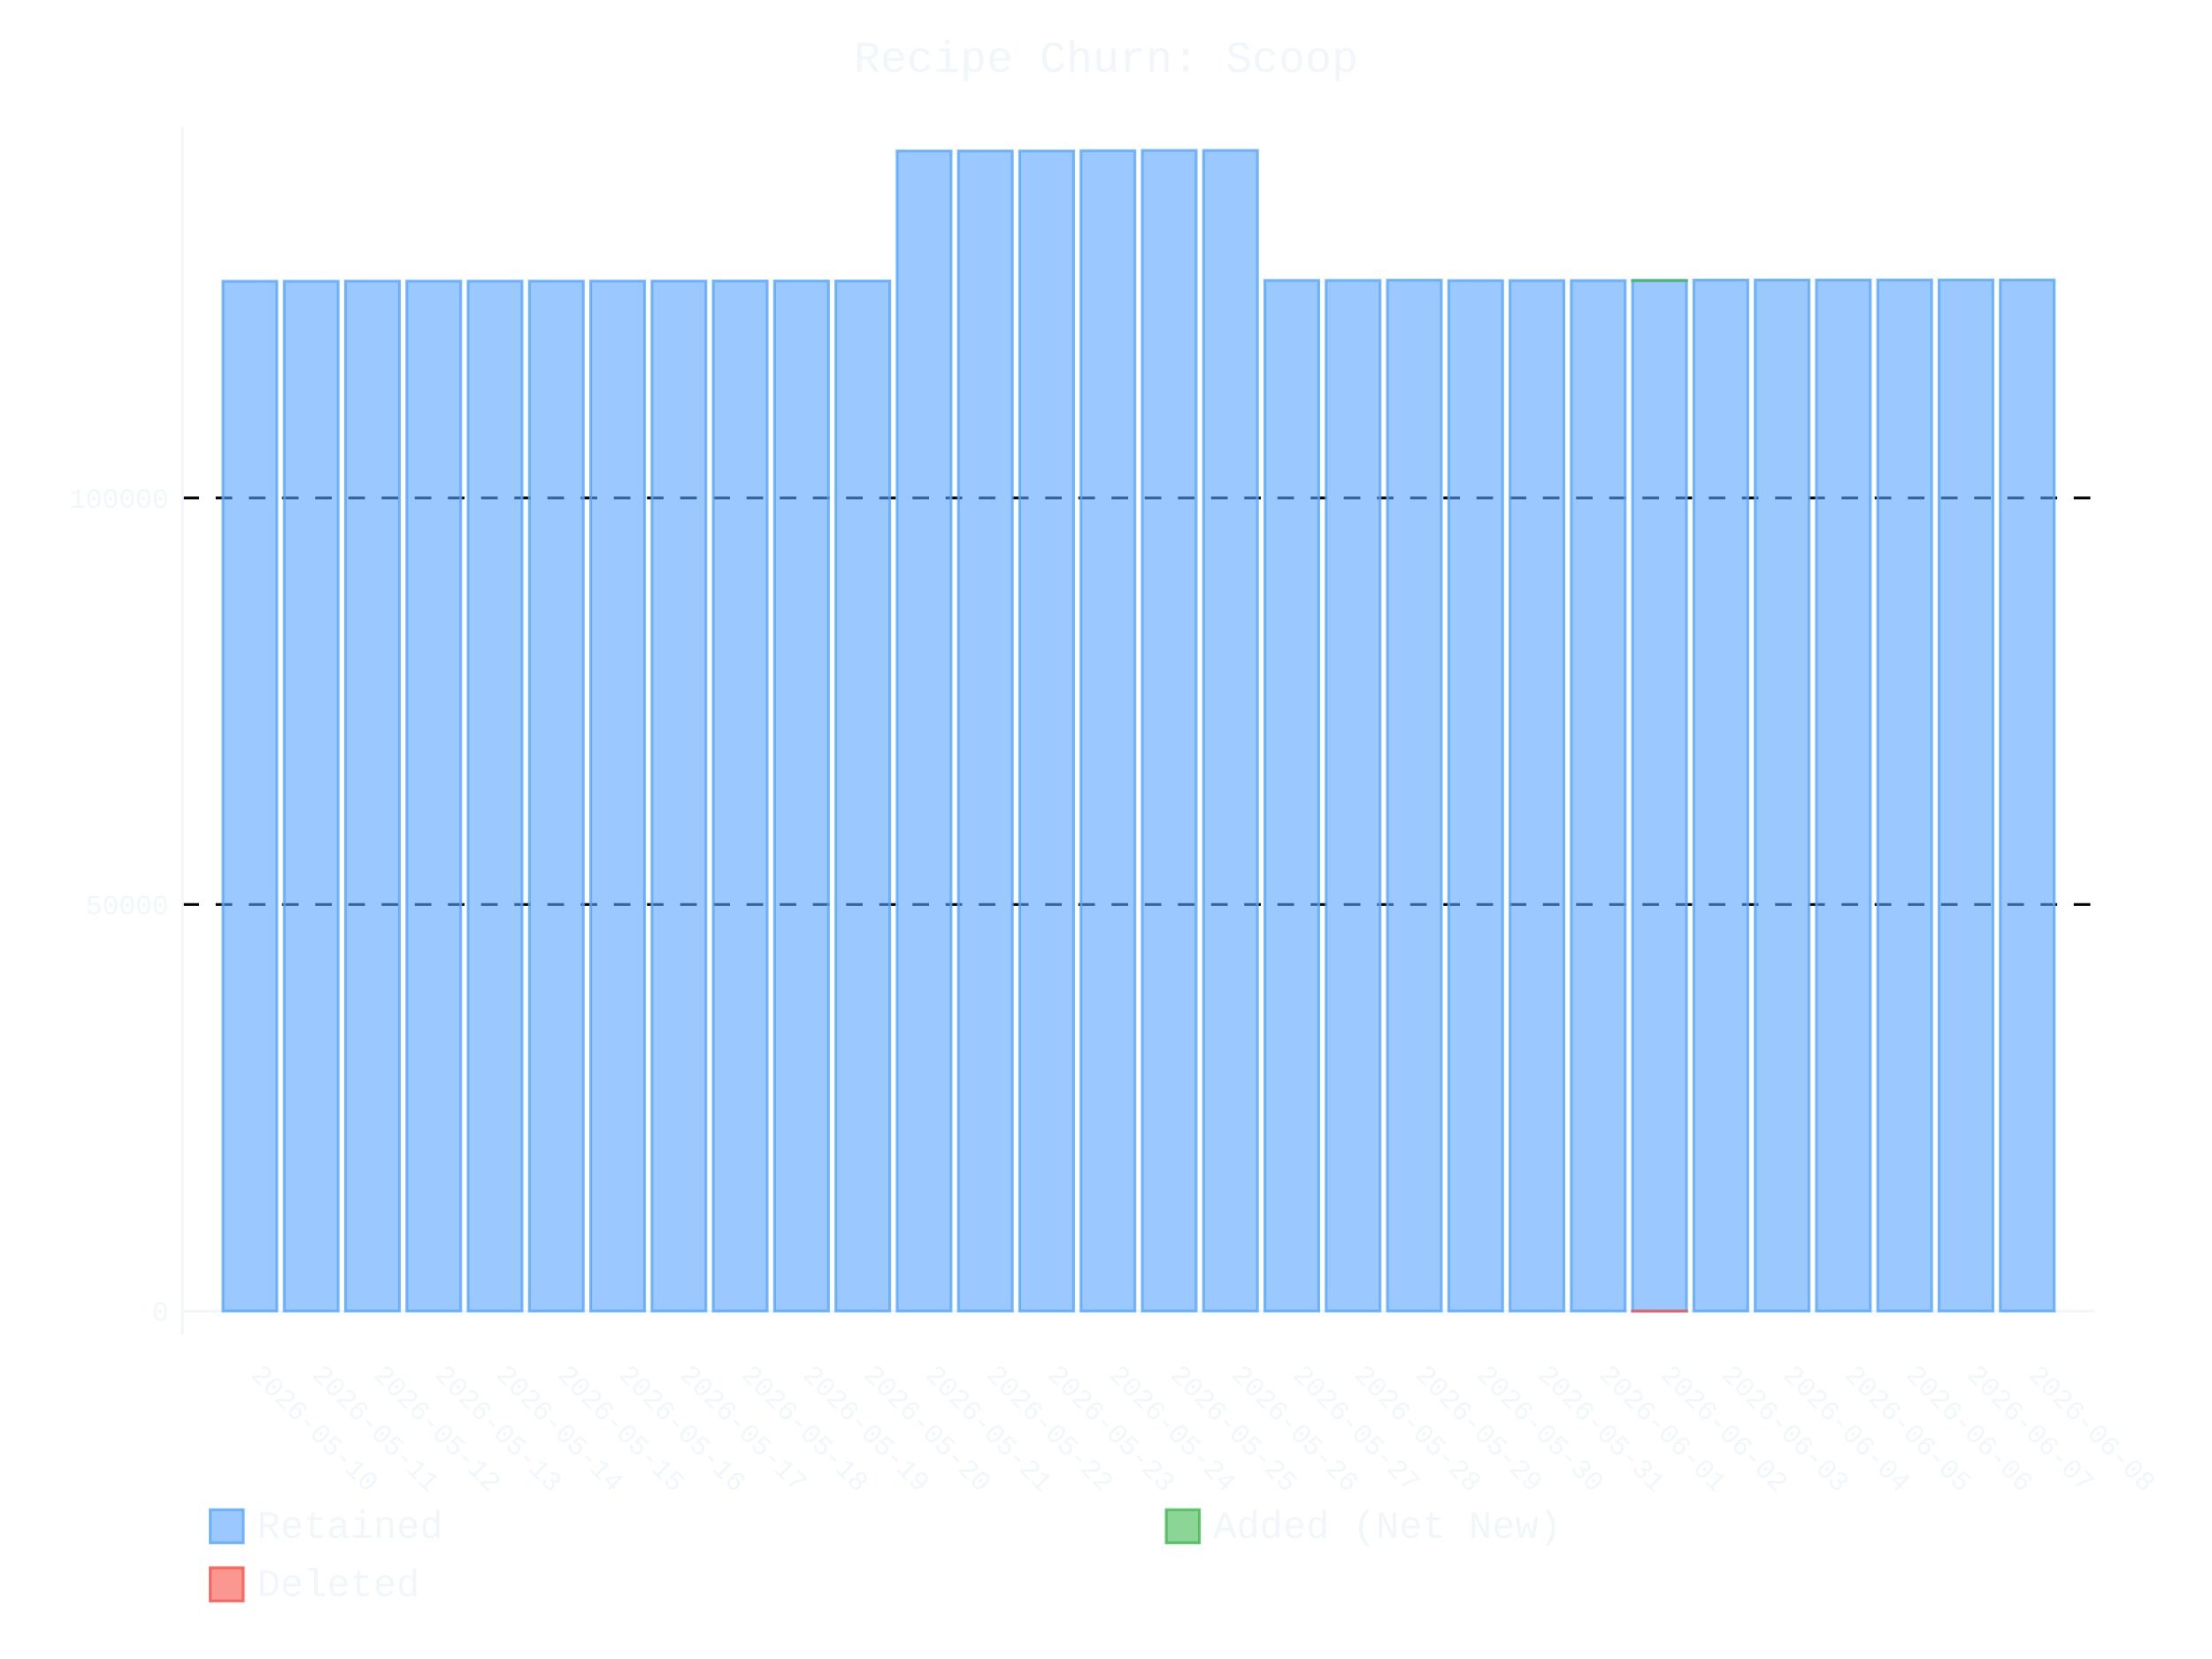
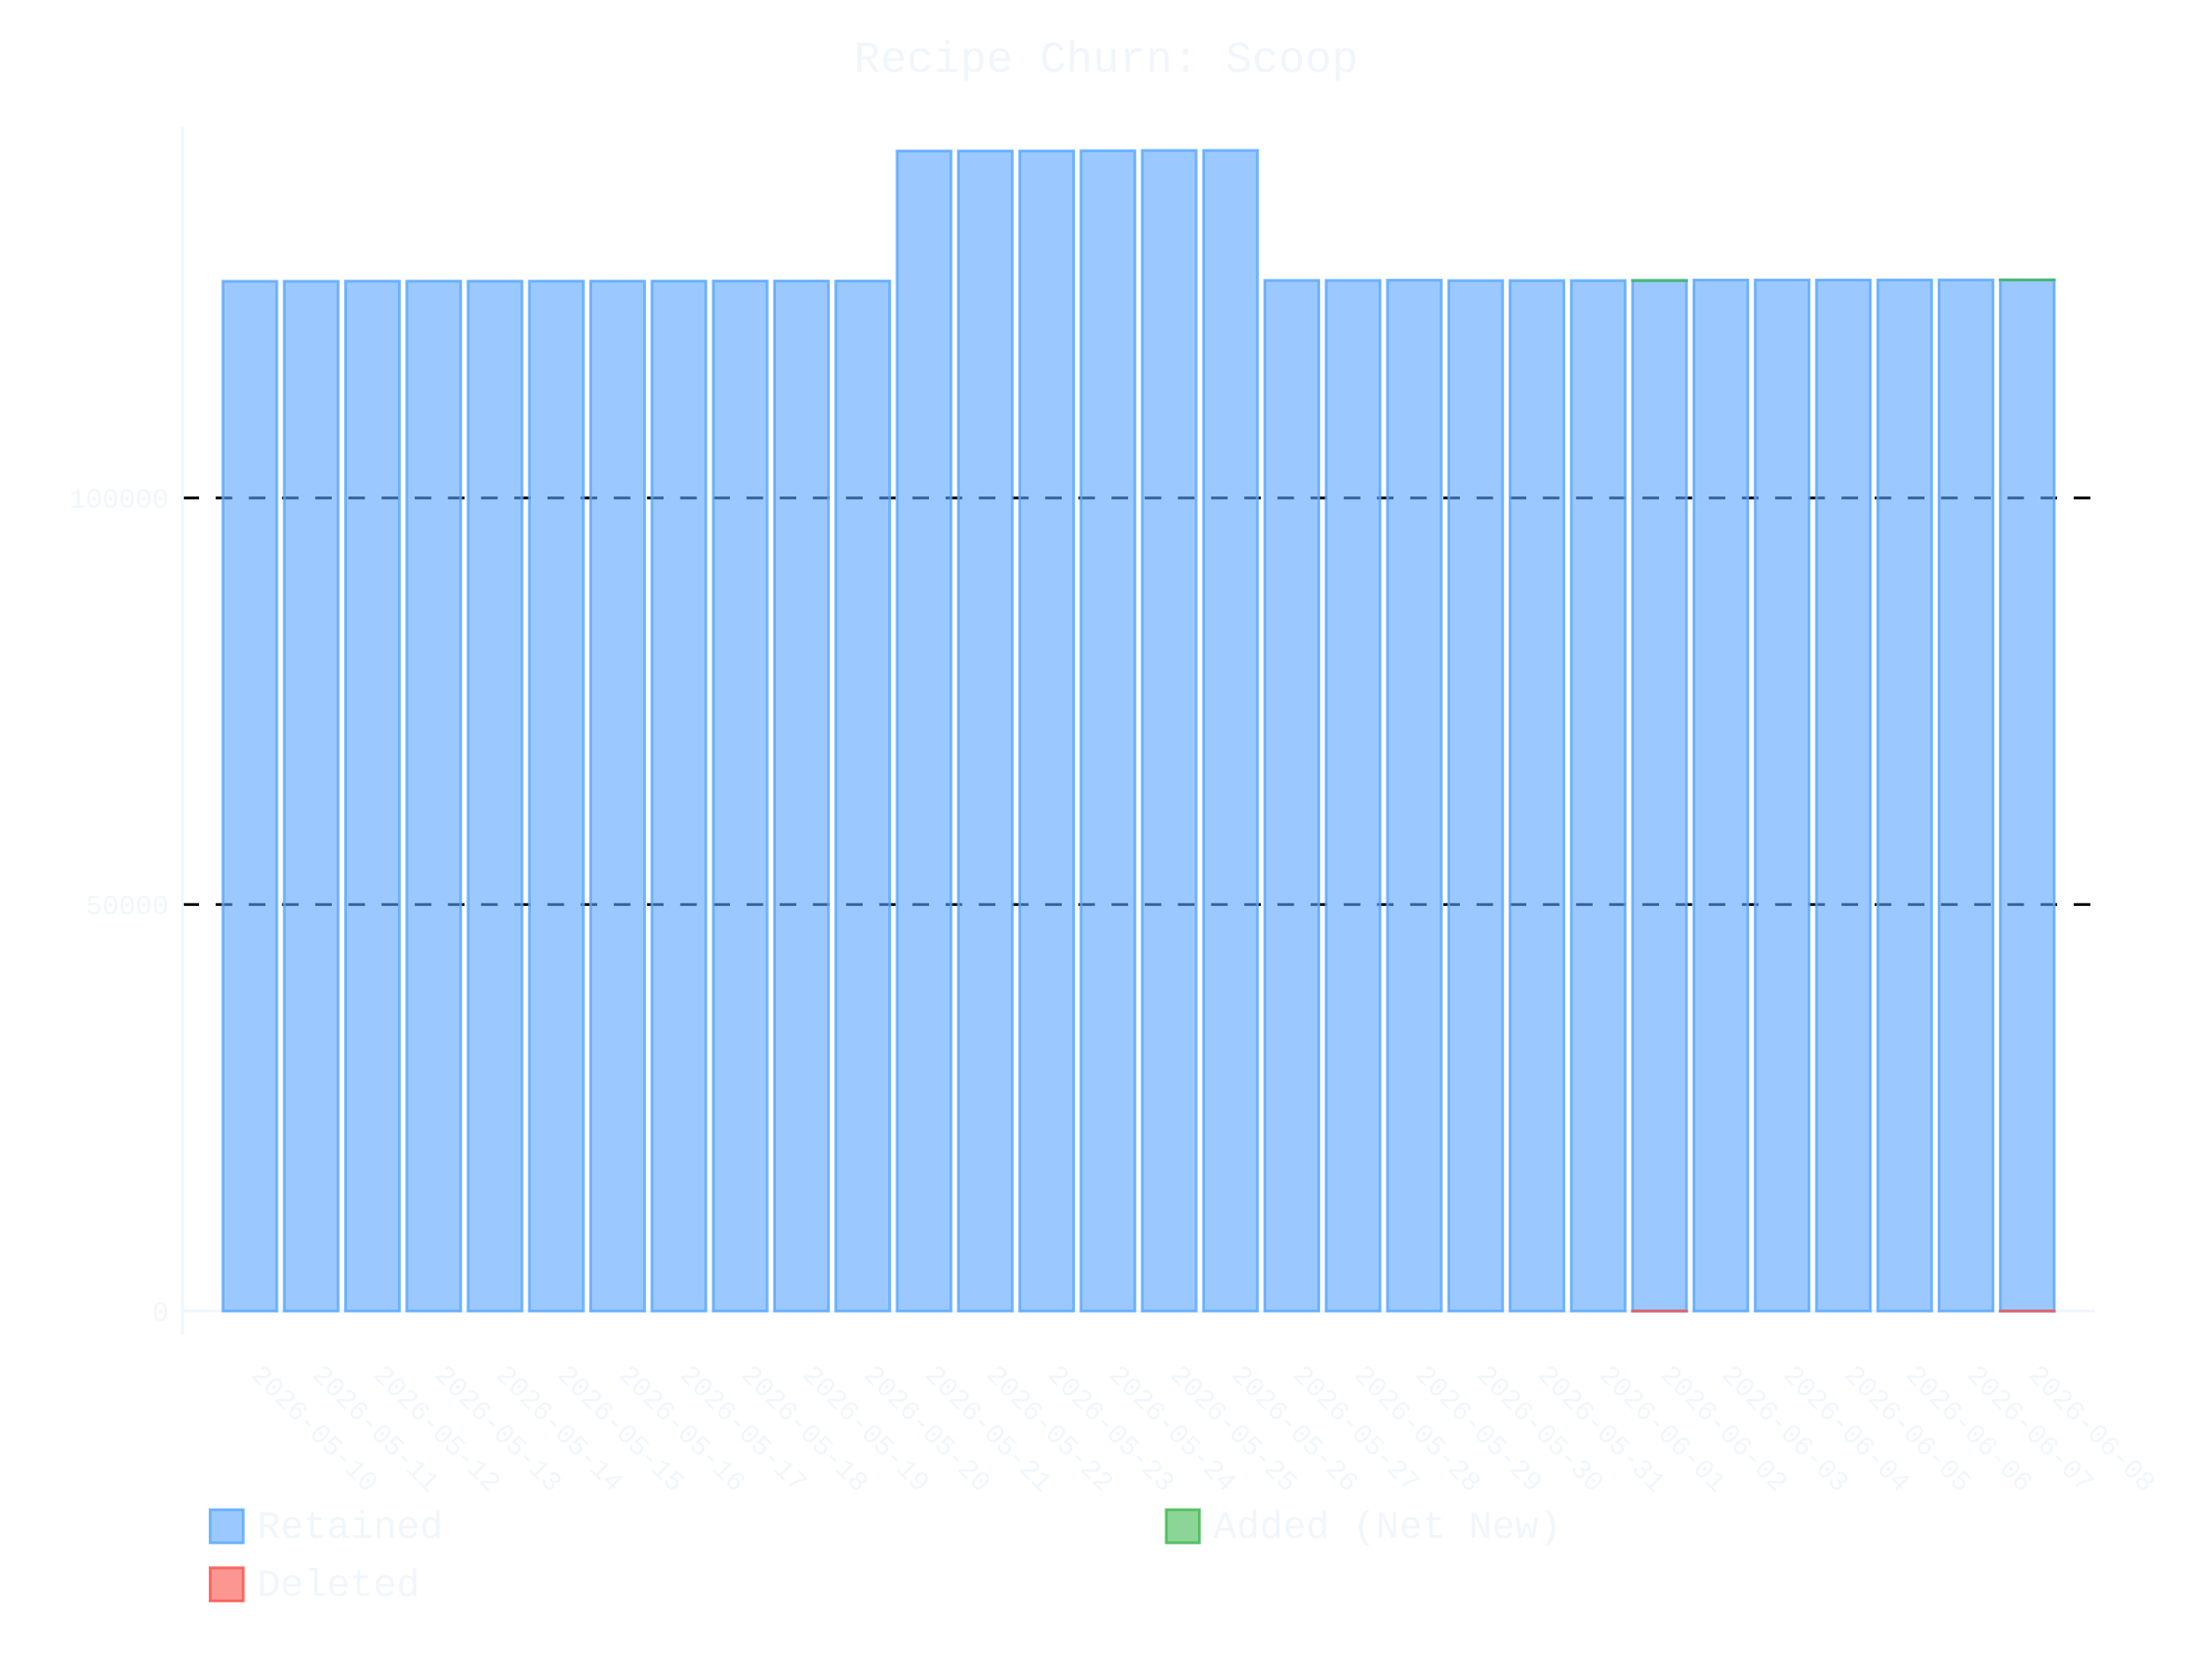
- <svg xmlns="http://www.w3.org/2000/svg" id="chart-add35eaa-5da1-403f-aef5-023e4db9d00d" class="pygal-chart" viewBox="0 0 800 600">
+ <svg xmlns="http://www.w3.org/2000/svg" id="chart-295528c1-0551-4b25-89c5-9097b40796e6" class="pygal-chart" viewBox="0 0 800 600">
  <defs>
-     <style type="text/css">#chart-add35eaa-5da1-403f-aef5-023e4db9d00d{-webkit-user-select:none;-webkit-font-smoothing:antialiased;font-family:Consolas,"Liberation Mono",Menlo,Courier,monospace}#chart-add35eaa-5da1-403f-aef5-023e4db9d00d .title{font-family:Consolas,"Liberation Mono",Menlo,Courier,monospace;font-size:16px}#chart-add35eaa-5da1-403f-aef5-023e4db9d00d .legends .legend text{font-family:Consolas,"Liberation Mono",Menlo,Courier,monospace;font-size:14px}#chart-add35eaa-5da1-403f-aef5-023e4db9d00d .axis text{font-family:Consolas,"Liberation Mono",Menlo,Courier,monospace;font-size:10px}#chart-add35eaa-5da1-403f-aef5-023e4db9d00d .axis text.major{font-family:Consolas,"Liberation Mono",Menlo,Courier,monospace;font-size:10px}#chart-add35eaa-5da1-403f-aef5-023e4db9d00d .text-overlay text.value{font-family:Consolas,"Liberation Mono",Menlo,Courier,monospace;font-size:16px}#chart-add35eaa-5da1-403f-aef5-023e4db9d00d .text-overlay text.label{font-family:Consolas,"Liberation Mono",Menlo,Courier,monospace;font-size:10px}#chart-add35eaa-5da1-403f-aef5-023e4db9d00d .tooltip{font-family:Consolas,"Liberation Mono",Menlo,Courier,monospace;font-size:14px}#chart-add35eaa-5da1-403f-aef5-023e4db9d00d text.no_data{font-family:Consolas,"Liberation Mono",Menlo,Courier,monospace;font-size:64px}
- #chart-add35eaa-5da1-403f-aef5-023e4db9d00d{background-color:transparent}#chart-add35eaa-5da1-403f-aef5-023e4db9d00d path,#chart-add35eaa-5da1-403f-aef5-023e4db9d00d line,#chart-add35eaa-5da1-403f-aef5-023e4db9d00d rect,#chart-add35eaa-5da1-403f-aef5-023e4db9d00d circle{-webkit-transition:400ms ease-in;-moz-transition:400ms ease-in;transition:400ms ease-in}#chart-add35eaa-5da1-403f-aef5-023e4db9d00d .graph &gt; .background{fill:transparent}#chart-add35eaa-5da1-403f-aef5-023e4db9d00d .plot &gt; .background{fill:transparent}#chart-add35eaa-5da1-403f-aef5-023e4db9d00d .graph{fill:#f0f6fc}#chart-add35eaa-5da1-403f-aef5-023e4db9d00d text.no_data{fill:#f0f6fc}#chart-add35eaa-5da1-403f-aef5-023e4db9d00d .title{fill:#f0f6fc}#chart-add35eaa-5da1-403f-aef5-023e4db9d00d .legends .legend text{fill:#f0f6fc}#chart-add35eaa-5da1-403f-aef5-023e4db9d00d .legends .legend:hover text{fill:#f0f6fc}#chart-add35eaa-5da1-403f-aef5-023e4db9d00d .axis .line{stroke:#f0f6fc}#chart-add35eaa-5da1-403f-aef5-023e4db9d00d .axis .guide.line{stroke:#9198a1}#chart-add35eaa-5da1-403f-aef5-023e4db9d00d .axis .major.line{stroke:#f0f6fc}#chart-add35eaa-5da1-403f-aef5-023e4db9d00d .axis text.major{fill:#f0f6fc}#chart-add35eaa-5da1-403f-aef5-023e4db9d00d .axis.y .guides:hover .guide.line,#chart-add35eaa-5da1-403f-aef5-023e4db9d00d .line-graph .axis.x .guides:hover .guide.line,#chart-add35eaa-5da1-403f-aef5-023e4db9d00d .stackedline-graph .axis.x .guides:hover .guide.line,#chart-add35eaa-5da1-403f-aef5-023e4db9d00d .xy-graph .axis.x .guides:hover .guide.line{stroke:#f0f6fc}#chart-add35eaa-5da1-403f-aef5-023e4db9d00d .axis .guides:hover text{fill:#f0f6fc}#chart-add35eaa-5da1-403f-aef5-023e4db9d00d .reactive{fill-opacity:.6;stroke-opacity:.8;stroke-width:1}#chart-add35eaa-5da1-403f-aef5-023e4db9d00d .ci{stroke:#f0f6fc}#chart-add35eaa-5da1-403f-aef5-023e4db9d00d .reactive.active,#chart-add35eaa-5da1-403f-aef5-023e4db9d00d .active .reactive{fill-opacity:.9;stroke-opacity:.9;stroke-width:4}#chart-add35eaa-5da1-403f-aef5-023e4db9d00d .ci .reactive.active{stroke-width:1.5}#chart-add35eaa-5da1-403f-aef5-023e4db9d00d .series text{fill:#f0f6fc}#chart-add35eaa-5da1-403f-aef5-023e4db9d00d .tooltip rect{fill:transparent;stroke:#f0f6fc;-webkit-transition:opacity 400ms ease-in;-moz-transition:opacity 400ms ease-in;transition:opacity 400ms ease-in}#chart-add35eaa-5da1-403f-aef5-023e4db9d00d .tooltip .label{fill:#f0f6fc}#chart-add35eaa-5da1-403f-aef5-023e4db9d00d .tooltip .label{fill:#f0f6fc}#chart-add35eaa-5da1-403f-aef5-023e4db9d00d .tooltip .legend{font-size:.8em;fill:#9198a1}#chart-add35eaa-5da1-403f-aef5-023e4db9d00d .tooltip .x_label{font-size:.6em;fill:#f0f6fc}#chart-add35eaa-5da1-403f-aef5-023e4db9d00d .tooltip .xlink{font-size:.5em;text-decoration:underline}#chart-add35eaa-5da1-403f-aef5-023e4db9d00d .tooltip .value{font-size:1.5em}#chart-add35eaa-5da1-403f-aef5-023e4db9d00d .bound{font-size:.5em}#chart-add35eaa-5da1-403f-aef5-023e4db9d00d .max-value{font-size:.75em;fill:#9198a1}#chart-add35eaa-5da1-403f-aef5-023e4db9d00d .map-element{fill:transparent;stroke:#9198a1 !important}#chart-add35eaa-5da1-403f-aef5-023e4db9d00d .map-element .reactive{fill-opacity:inherit;stroke-opacity:inherit}#chart-add35eaa-5da1-403f-aef5-023e4db9d00d .color-0,#chart-add35eaa-5da1-403f-aef5-023e4db9d00d .color-0 a:visited{stroke:#58a6ff;fill:#58a6ff}#chart-add35eaa-5da1-403f-aef5-023e4db9d00d .color-1,#chart-add35eaa-5da1-403f-aef5-023e4db9d00d .color-1 a:visited{stroke:#3fb950;fill:#3fb950}#chart-add35eaa-5da1-403f-aef5-023e4db9d00d .color-2,#chart-add35eaa-5da1-403f-aef5-023e4db9d00d .color-2 a:visited{stroke:#f85149;fill:#f85149}#chart-add35eaa-5da1-403f-aef5-023e4db9d00d .text-overlay .color-0 text{fill:black}#chart-add35eaa-5da1-403f-aef5-023e4db9d00d .text-overlay .color-1 text{fill:black}#chart-add35eaa-5da1-403f-aef5-023e4db9d00d .text-overlay .color-2 text{fill:black}
- #chart-add35eaa-5da1-403f-aef5-023e4db9d00d text.no_data{text-anchor:middle}#chart-add35eaa-5da1-403f-aef5-023e4db9d00d .guide.line{fill:none}#chart-add35eaa-5da1-403f-aef5-023e4db9d00d .centered{text-anchor:middle}#chart-add35eaa-5da1-403f-aef5-023e4db9d00d .title{text-anchor:middle}#chart-add35eaa-5da1-403f-aef5-023e4db9d00d .legends .legend text{fill-opacity:1}#chart-add35eaa-5da1-403f-aef5-023e4db9d00d .axis.x text{text-anchor:middle}#chart-add35eaa-5da1-403f-aef5-023e4db9d00d .axis.x:not(.web) text[transform]{text-anchor:start}#chart-add35eaa-5da1-403f-aef5-023e4db9d00d .axis.x:not(.web) text[transform].backwards{text-anchor:end}#chart-add35eaa-5da1-403f-aef5-023e4db9d00d .axis.y text{text-anchor:end}#chart-add35eaa-5da1-403f-aef5-023e4db9d00d .axis.y text[transform].backwards{text-anchor:start}#chart-add35eaa-5da1-403f-aef5-023e4db9d00d .axis.y2 text{text-anchor:start}#chart-add35eaa-5da1-403f-aef5-023e4db9d00d .axis.y2 text[transform].backwards{text-anchor:end}#chart-add35eaa-5da1-403f-aef5-023e4db9d00d .axis .guide.line{stroke-dasharray:4,4;stroke:black}#chart-add35eaa-5da1-403f-aef5-023e4db9d00d .axis .major.guide.line{stroke-dasharray:6,6;stroke:black}#chart-add35eaa-5da1-403f-aef5-023e4db9d00d .horizontal .axis.y .guide.line,#chart-add35eaa-5da1-403f-aef5-023e4db9d00d .horizontal .axis.y2 .guide.line,#chart-add35eaa-5da1-403f-aef5-023e4db9d00d .vertical .axis.x .guide.line{opacity:0}#chart-add35eaa-5da1-403f-aef5-023e4db9d00d .horizontal .axis.always_show .guide.line,#chart-add35eaa-5da1-403f-aef5-023e4db9d00d .vertical .axis.always_show .guide.line{opacity:1 !important}#chart-add35eaa-5da1-403f-aef5-023e4db9d00d .axis.y .guides:hover .guide.line,#chart-add35eaa-5da1-403f-aef5-023e4db9d00d .axis.y2 .guides:hover .guide.line,#chart-add35eaa-5da1-403f-aef5-023e4db9d00d .axis.x .guides:hover .guide.line{opacity:1}#chart-add35eaa-5da1-403f-aef5-023e4db9d00d .axis .guides:hover text{opacity:1}#chart-add35eaa-5da1-403f-aef5-023e4db9d00d .nofill{fill:none}#chart-add35eaa-5da1-403f-aef5-023e4db9d00d .subtle-fill{fill-opacity:.2}#chart-add35eaa-5da1-403f-aef5-023e4db9d00d .dot{stroke-width:1px;fill-opacity:1;stroke-opacity:1}#chart-add35eaa-5da1-403f-aef5-023e4db9d00d .dot.active{stroke-width:5px}#chart-add35eaa-5da1-403f-aef5-023e4db9d00d .dot.negative{fill:transparent}#chart-add35eaa-5da1-403f-aef5-023e4db9d00d text,#chart-add35eaa-5da1-403f-aef5-023e4db9d00d tspan{stroke:none !important}#chart-add35eaa-5da1-403f-aef5-023e4db9d00d .series text.active{opacity:1}#chart-add35eaa-5da1-403f-aef5-023e4db9d00d .tooltip rect{fill-opacity:.95;stroke-width:.5}#chart-add35eaa-5da1-403f-aef5-023e4db9d00d .tooltip text{fill-opacity:1}#chart-add35eaa-5da1-403f-aef5-023e4db9d00d .showable{visibility:hidden}#chart-add35eaa-5da1-403f-aef5-023e4db9d00d .showable.shown{visibility:visible}#chart-add35eaa-5da1-403f-aef5-023e4db9d00d .gauge-background{fill:rgba(229,229,229,1);stroke:none}#chart-add35eaa-5da1-403f-aef5-023e4db9d00d .bg-lines{stroke:transparent;stroke-width:2px}</style>
+     <style type="text/css">#chart-295528c1-0551-4b25-89c5-9097b40796e6{-webkit-user-select:none;-webkit-font-smoothing:antialiased;font-family:Consolas,"Liberation Mono",Menlo,Courier,monospace}#chart-295528c1-0551-4b25-89c5-9097b40796e6 .title{font-family:Consolas,"Liberation Mono",Menlo,Courier,monospace;font-size:16px}#chart-295528c1-0551-4b25-89c5-9097b40796e6 .legends .legend text{font-family:Consolas,"Liberation Mono",Menlo,Courier,monospace;font-size:14px}#chart-295528c1-0551-4b25-89c5-9097b40796e6 .axis text{font-family:Consolas,"Liberation Mono",Menlo,Courier,monospace;font-size:10px}#chart-295528c1-0551-4b25-89c5-9097b40796e6 .axis text.major{font-family:Consolas,"Liberation Mono",Menlo,Courier,monospace;font-size:10px}#chart-295528c1-0551-4b25-89c5-9097b40796e6 .text-overlay text.value{font-family:Consolas,"Liberation Mono",Menlo,Courier,monospace;font-size:16px}#chart-295528c1-0551-4b25-89c5-9097b40796e6 .text-overlay text.label{font-family:Consolas,"Liberation Mono",Menlo,Courier,monospace;font-size:10px}#chart-295528c1-0551-4b25-89c5-9097b40796e6 .tooltip{font-family:Consolas,"Liberation Mono",Menlo,Courier,monospace;font-size:14px}#chart-295528c1-0551-4b25-89c5-9097b40796e6 text.no_data{font-family:Consolas,"Liberation Mono",Menlo,Courier,monospace;font-size:64px}
+ #chart-295528c1-0551-4b25-89c5-9097b40796e6{background-color:transparent}#chart-295528c1-0551-4b25-89c5-9097b40796e6 path,#chart-295528c1-0551-4b25-89c5-9097b40796e6 line,#chart-295528c1-0551-4b25-89c5-9097b40796e6 rect,#chart-295528c1-0551-4b25-89c5-9097b40796e6 circle{-webkit-transition:400ms ease-in;-moz-transition:400ms ease-in;transition:400ms ease-in}#chart-295528c1-0551-4b25-89c5-9097b40796e6 .graph &gt; .background{fill:transparent}#chart-295528c1-0551-4b25-89c5-9097b40796e6 .plot &gt; .background{fill:transparent}#chart-295528c1-0551-4b25-89c5-9097b40796e6 .graph{fill:#f0f6fc}#chart-295528c1-0551-4b25-89c5-9097b40796e6 text.no_data{fill:#f0f6fc}#chart-295528c1-0551-4b25-89c5-9097b40796e6 .title{fill:#f0f6fc}#chart-295528c1-0551-4b25-89c5-9097b40796e6 .legends .legend text{fill:#f0f6fc}#chart-295528c1-0551-4b25-89c5-9097b40796e6 .legends .legend:hover text{fill:#f0f6fc}#chart-295528c1-0551-4b25-89c5-9097b40796e6 .axis .line{stroke:#f0f6fc}#chart-295528c1-0551-4b25-89c5-9097b40796e6 .axis .guide.line{stroke:#9198a1}#chart-295528c1-0551-4b25-89c5-9097b40796e6 .axis .major.line{stroke:#f0f6fc}#chart-295528c1-0551-4b25-89c5-9097b40796e6 .axis text.major{fill:#f0f6fc}#chart-295528c1-0551-4b25-89c5-9097b40796e6 .axis.y .guides:hover .guide.line,#chart-295528c1-0551-4b25-89c5-9097b40796e6 .line-graph .axis.x .guides:hover .guide.line,#chart-295528c1-0551-4b25-89c5-9097b40796e6 .stackedline-graph .axis.x .guides:hover .guide.line,#chart-295528c1-0551-4b25-89c5-9097b40796e6 .xy-graph .axis.x .guides:hover .guide.line{stroke:#f0f6fc}#chart-295528c1-0551-4b25-89c5-9097b40796e6 .axis .guides:hover text{fill:#f0f6fc}#chart-295528c1-0551-4b25-89c5-9097b40796e6 .reactive{fill-opacity:.6;stroke-opacity:.8;stroke-width:1}#chart-295528c1-0551-4b25-89c5-9097b40796e6 .ci{stroke:#f0f6fc}#chart-295528c1-0551-4b25-89c5-9097b40796e6 .reactive.active,#chart-295528c1-0551-4b25-89c5-9097b40796e6 .active .reactive{fill-opacity:.9;stroke-opacity:.9;stroke-width:4}#chart-295528c1-0551-4b25-89c5-9097b40796e6 .ci .reactive.active{stroke-width:1.5}#chart-295528c1-0551-4b25-89c5-9097b40796e6 .series text{fill:#f0f6fc}#chart-295528c1-0551-4b25-89c5-9097b40796e6 .tooltip rect{fill:transparent;stroke:#f0f6fc;-webkit-transition:opacity 400ms ease-in;-moz-transition:opacity 400ms ease-in;transition:opacity 400ms ease-in}#chart-295528c1-0551-4b25-89c5-9097b40796e6 .tooltip .label{fill:#f0f6fc}#chart-295528c1-0551-4b25-89c5-9097b40796e6 .tooltip .label{fill:#f0f6fc}#chart-295528c1-0551-4b25-89c5-9097b40796e6 .tooltip .legend{font-size:.8em;fill:#9198a1}#chart-295528c1-0551-4b25-89c5-9097b40796e6 .tooltip .x_label{font-size:.6em;fill:#f0f6fc}#chart-295528c1-0551-4b25-89c5-9097b40796e6 .tooltip .xlink{font-size:.5em;text-decoration:underline}#chart-295528c1-0551-4b25-89c5-9097b40796e6 .tooltip .value{font-size:1.5em}#chart-295528c1-0551-4b25-89c5-9097b40796e6 .bound{font-size:.5em}#chart-295528c1-0551-4b25-89c5-9097b40796e6 .max-value{font-size:.75em;fill:#9198a1}#chart-295528c1-0551-4b25-89c5-9097b40796e6 .map-element{fill:transparent;stroke:#9198a1 !important}#chart-295528c1-0551-4b25-89c5-9097b40796e6 .map-element .reactive{fill-opacity:inherit;stroke-opacity:inherit}#chart-295528c1-0551-4b25-89c5-9097b40796e6 .color-0,#chart-295528c1-0551-4b25-89c5-9097b40796e6 .color-0 a:visited{stroke:#58a6ff;fill:#58a6ff}#chart-295528c1-0551-4b25-89c5-9097b40796e6 .color-1,#chart-295528c1-0551-4b25-89c5-9097b40796e6 .color-1 a:visited{stroke:#3fb950;fill:#3fb950}#chart-295528c1-0551-4b25-89c5-9097b40796e6 .color-2,#chart-295528c1-0551-4b25-89c5-9097b40796e6 .color-2 a:visited{stroke:#f85149;fill:#f85149}#chart-295528c1-0551-4b25-89c5-9097b40796e6 .text-overlay .color-0 text{fill:black}#chart-295528c1-0551-4b25-89c5-9097b40796e6 .text-overlay .color-1 text{fill:black}#chart-295528c1-0551-4b25-89c5-9097b40796e6 .text-overlay .color-2 text{fill:black}
+ #chart-295528c1-0551-4b25-89c5-9097b40796e6 text.no_data{text-anchor:middle}#chart-295528c1-0551-4b25-89c5-9097b40796e6 .guide.line{fill:none}#chart-295528c1-0551-4b25-89c5-9097b40796e6 .centered{text-anchor:middle}#chart-295528c1-0551-4b25-89c5-9097b40796e6 .title{text-anchor:middle}#chart-295528c1-0551-4b25-89c5-9097b40796e6 .legends .legend text{fill-opacity:1}#chart-295528c1-0551-4b25-89c5-9097b40796e6 .axis.x text{text-anchor:middle}#chart-295528c1-0551-4b25-89c5-9097b40796e6 .axis.x:not(.web) text[transform]{text-anchor:start}#chart-295528c1-0551-4b25-89c5-9097b40796e6 .axis.x:not(.web) text[transform].backwards{text-anchor:end}#chart-295528c1-0551-4b25-89c5-9097b40796e6 .axis.y text{text-anchor:end}#chart-295528c1-0551-4b25-89c5-9097b40796e6 .axis.y text[transform].backwards{text-anchor:start}#chart-295528c1-0551-4b25-89c5-9097b40796e6 .axis.y2 text{text-anchor:start}#chart-295528c1-0551-4b25-89c5-9097b40796e6 .axis.y2 text[transform].backwards{text-anchor:end}#chart-295528c1-0551-4b25-89c5-9097b40796e6 .axis .guide.line{stroke-dasharray:4,4;stroke:black}#chart-295528c1-0551-4b25-89c5-9097b40796e6 .axis .major.guide.line{stroke-dasharray:6,6;stroke:black}#chart-295528c1-0551-4b25-89c5-9097b40796e6 .horizontal .axis.y .guide.line,#chart-295528c1-0551-4b25-89c5-9097b40796e6 .horizontal .axis.y2 .guide.line,#chart-295528c1-0551-4b25-89c5-9097b40796e6 .vertical .axis.x .guide.line{opacity:0}#chart-295528c1-0551-4b25-89c5-9097b40796e6 .horizontal .axis.always_show .guide.line,#chart-295528c1-0551-4b25-89c5-9097b40796e6 .vertical .axis.always_show .guide.line{opacity:1 !important}#chart-295528c1-0551-4b25-89c5-9097b40796e6 .axis.y .guides:hover .guide.line,#chart-295528c1-0551-4b25-89c5-9097b40796e6 .axis.y2 .guides:hover .guide.line,#chart-295528c1-0551-4b25-89c5-9097b40796e6 .axis.x .guides:hover .guide.line{opacity:1}#chart-295528c1-0551-4b25-89c5-9097b40796e6 .axis .guides:hover text{opacity:1}#chart-295528c1-0551-4b25-89c5-9097b40796e6 .nofill{fill:none}#chart-295528c1-0551-4b25-89c5-9097b40796e6 .subtle-fill{fill-opacity:.2}#chart-295528c1-0551-4b25-89c5-9097b40796e6 .dot{stroke-width:1px;fill-opacity:1;stroke-opacity:1}#chart-295528c1-0551-4b25-89c5-9097b40796e6 .dot.active{stroke-width:5px}#chart-295528c1-0551-4b25-89c5-9097b40796e6 .dot.negative{fill:transparent}#chart-295528c1-0551-4b25-89c5-9097b40796e6 text,#chart-295528c1-0551-4b25-89c5-9097b40796e6 tspan{stroke:none !important}#chart-295528c1-0551-4b25-89c5-9097b40796e6 .series text.active{opacity:1}#chart-295528c1-0551-4b25-89c5-9097b40796e6 .tooltip rect{fill-opacity:.95;stroke-width:.5}#chart-295528c1-0551-4b25-89c5-9097b40796e6 .tooltip text{fill-opacity:1}#chart-295528c1-0551-4b25-89c5-9097b40796e6 .showable{visibility:hidden}#chart-295528c1-0551-4b25-89c5-9097b40796e6 .showable.shown{visibility:visible}#chart-295528c1-0551-4b25-89c5-9097b40796e6 .gauge-background{fill:rgba(229,229,229,1);stroke:none}#chart-295528c1-0551-4b25-89c5-9097b40796e6 .bg-lines{stroke:transparent;stroke-width:2px}</style>
  </defs>
  <g class="graph stackedbar-graph vertical">
    <rect x="0" y="0" width="800" height="600" class="background" />
    <g transform="translate(66, 46)" class="plot">
      <rect x="0" y="0" width="691.574" height="436.574" class="background" />
      <g class="axis y always_show">
        <g class="guides">
          <path d="M0 428.172 h691.574" class="axis major line" />
          <text x="-5" y="431.672" class="major">0</text>
        </g>
        <g class="guides">
          <path d="M0 281.133 h691.574" class="major guide line" />
          <text x="-5" y="284.633" class="major">50000</text>
        </g>
        <g class="guides">
          <path d="M0 134.094 h691.574" class="major guide line" />
          <text x="-5" y="137.594" class="major">100000</text>
        </g>
      </g>
      <g class="axis x">
        <path d="M0 0 v436.574" class="line" />
        <g class="guides">
          <path d="M24.382 0 v436.574" class="guide line" />
          <text x="24.382" y="451.574" class="" transform="rotate(45 24.3824 451.5736)">2026-05-10</text>
        </g>
        <g class="guides">
          <path d="M46.548 0 v436.574" class="guide line" />
          <text x="46.548" y="451.574" class="" transform="rotate(45 46.54822 451.5736)">2026-05-11</text>
        </g>
        <g class="guides">
          <path d="M68.714 0 v436.574" class="guide line" />
          <text x="68.714" y="451.574" class="" transform="rotate(45 68.71404 451.5736)">2026-05-12</text>
        </g>
        <g class="guides">
          <path d="M90.88 0 v436.574" class="guide line" />
          <text x="90.88" y="451.574" class="" transform="rotate(45 90.87986 451.5736)">2026-05-13</text>
        </g>
        <g class="guides">
          <path d="M113.046 0 v436.574" class="guide line" />
          <text x="113.046" y="451.574" class="" transform="rotate(45 113.0457 451.5736)">2026-05-14</text>
        </g>
        <g class="guides">
          <path d="M135.212 0 v436.574" class="guide line" />
          <text x="135.212" y="451.574" class="" transform="rotate(45 135.2115 451.5736)">2026-05-15</text>
        </g>
        <g class="guides">
          <path d="M157.377 0 v436.574" class="guide line" />
          <text x="157.377" y="451.574" class="" transform="rotate(45 157.3773 451.5736)">2026-05-16</text>
        </g>
        <g class="guides">
          <path d="M179.543 0 v436.574" class="guide line" />
          <text x="179.543" y="451.574" class="" transform="rotate(45 179.5431 451.5736)">2026-05-17</text>
        </g>
        <g class="guides">
          <path d="M201.709 0 v436.574" class="guide line" />
          <text x="201.709" y="451.574" class="" transform="rotate(45 201.709 451.5736)">2026-05-18</text>
        </g>
        <g class="guides">
          <path d="M223.875 0 v436.574" class="guide line" />
          <text x="223.875" y="451.574" class="" transform="rotate(45 223.8748 451.5736)">2026-05-19</text>
        </g>
        <g class="guides">
          <path d="M246.041 0 v436.574" class="guide line" />
          <text x="246.041" y="451.574" class="" transform="rotate(45 246.0406 451.5736)">2026-05-20</text>
        </g>
        <g class="guides">
          <path d="M268.206 0 v436.574" class="guide line" />
          <text x="268.206" y="451.574" class="" transform="rotate(45 268.2064 451.5736)">2026-05-21</text>
        </g>
        <g class="guides">
          <path d="M290.372 0 v436.574" class="guide line" />
          <text x="290.372" y="451.574" class="" transform="rotate(45 290.3722 451.5736)">2026-05-22</text>
        </g>
        <g class="guides">
          <path d="M312.538 0 v436.574" class="guide line" />
          <text x="312.538" y="451.574" class="" transform="rotate(45 312.5381 451.5736)">2026-05-23</text>
        </g>
        <g class="guides">
          <path d="M334.704 0 v436.574" class="guide line" />
          <text x="334.704" y="451.574" class="" transform="rotate(45 334.7039 451.5736)">2026-05-24</text>
        </g>
        <g class="guides">
          <path d="M356.87 0 v436.574" class="guide line" />
          <text x="356.87" y="451.574" class="" transform="rotate(45 356.8697 451.5736)">2026-05-25</text>
        </g>
        <g class="guides">
          <path d="M379.036 0 v436.574" class="guide line" />
          <text x="379.036" y="451.574" class="" transform="rotate(45 379.0355 451.5736)">2026-05-26</text>
        </g>
        <g class="guides">
          <path d="M401.201 0 v436.574" class="guide line" />
          <text x="401.201" y="451.574" class="" transform="rotate(45 401.2013 451.5736)">2026-05-27</text>
        </g>
        <g class="guides">
          <path d="M423.367 0 v436.574" class="guide line" />
          <text x="423.367" y="451.574" class="" transform="rotate(45 423.3672 451.5736)">2026-05-28</text>
        </g>
        <g class="guides">
          <path d="M445.533 0 v436.574" class="guide line" />
          <text x="445.533" y="451.574" class="" transform="rotate(45 445.533 451.5736)">2026-05-29</text>
        </g>
        <g class="guides">
          <path d="M467.699 0 v436.574" class="guide line" />
          <text x="467.699" y="451.574" class="" transform="rotate(45 467.6988 451.5736)">2026-05-30</text>
        </g>
        <g class="guides">
          <path d="M489.865 0 v436.574" class="guide line" />
          <text x="489.865" y="451.574" class="" transform="rotate(45 489.8646 451.5736)">2026-05-31</text>
        </g>
        <g class="guides">
          <path d="M512.03 0 v436.574" class="guide line" />
          <text x="512.03" y="451.574" class="" transform="rotate(45 512.0304 451.5736)">2026-06-01</text>
        </g>
        <g class="guides">
          <path d="M534.196 0 v436.574" class="guide line" />
          <text x="534.196" y="451.574" class="" transform="rotate(45 534.1963 451.5736)">2026-06-02</text>
        </g>
        <g class="guides">
          <path d="M556.362 0 v436.574" class="guide line" />
          <text x="556.362" y="451.574" class="" transform="rotate(45 556.3621 451.5736)">2026-06-03</text>
        </g>
        <g class="guides">
          <path d="M578.528 0 v436.574" class="guide line" />
          <text x="578.528" y="451.574" class="" transform="rotate(45 578.5279 451.5736)">2026-06-04</text>
        </g>
        <g class="guides">
          <path d="M600.694 0 v436.574" class="guide line" />
          <text x="600.694" y="451.574" class="" transform="rotate(45 600.6937 451.5736)">2026-06-05</text>
        </g>
        <g class="guides">
          <path d="M622.86 0 v436.574" class="guide line" />
          <text x="622.86" y="451.574" class="" transform="rotate(45 622.8596 451.5736)">2026-06-06</text>
        </g>
        <g class="guides">
          <path d="M645.025 0 v436.574" class="guide line" />
          <text x="645.025" y="451.574" class="" transform="rotate(45 645.0254 451.5736)">2026-06-07</text>
        </g>
        <g class="guides">
          <path d="M667.191 0 v436.574" class="guide line" />
          <text x="667.191" y="451.574" class="" transform="rotate(45 667.1912 451.5736)">2026-06-08</text>
        </g>
      </g>
      <g class="series serie-0 color-0">
        <g class="bars">
          <g class="bar">
            <rect x="14.629" y="55.722" rx="0" ry="0" width="19.506" height="372.45" class="rect reactive tooltip-trigger" />
          </g>
          <g class="bar">
            <rect x="36.795" y="55.719" rx="0" ry="0" width="19.506" height="372.453" class="rect reactive tooltip-trigger" />
          </g>
          <g class="bar">
            <rect x="58.961" y="55.675" rx="0" ry="0" width="19.506" height="372.497" class="rect reactive tooltip-trigger" />
          </g>
          <g class="bar">
            <rect x="81.127" y="55.672" rx="0" ry="0" width="19.506" height="372.5" class="rect reactive tooltip-trigger" />
          </g>
          <g class="bar">
            <rect x="103.293" y="55.678" rx="0" ry="0" width="19.506" height="372.494" class="rect reactive tooltip-trigger" />
          </g>
          <g class="bar">
            <rect x="125.459" y="55.675" rx="0" ry="0" width="19.506" height="372.497" class="rect reactive tooltip-trigger" />
          </g>
          <g class="bar">
            <rect x="147.624" y="55.666" rx="0" ry="0" width="19.506" height="372.506" class="rect reactive tooltip-trigger" />
          </g>
          <g class="bar">
            <rect x="169.79" y="55.663" rx="0" ry="0" width="19.506" height="372.509" class="rect reactive tooltip-trigger" />
          </g>
          <g class="bar">
            <rect x="191.956" y="55.625" rx="0" ry="0" width="19.506" height="372.547" class="rect reactive tooltip-trigger" />
          </g>
          <g class="bar">
            <rect x="214.122" y="55.622" rx="0" ry="0" width="19.506" height="372.55" class="rect reactive tooltip-trigger" />
          </g>
          <g class="bar">
            <rect x="236.288" y="55.619" rx="0" ry="0" width="19.506" height="372.553" class="rect reactive tooltip-trigger" />
          </g>
          <g class="bar">
            <rect x="258.453" y="8.602" rx="0" ry="0" width="19.506" height="419.571" class="rect reactive tooltip-trigger" />
          </g>
          <g class="bar">
            <rect x="280.619" y="8.599" rx="0" ry="0" width="19.506" height="419.574" class="rect reactive tooltip-trigger" />
          </g>
          <g class="bar">
            <rect x="302.785" y="8.599" rx="0" ry="0" width="19.506" height="419.574" class="rect reactive tooltip-trigger" />
          </g>
          <g class="bar">
            <rect x="324.951" y="8.504" rx="0" ry="0" width="19.506" height="419.668" class="rect reactive tooltip-trigger" />
          </g>
          <g class="bar">
            <rect x="347.117" y="8.399" rx="0" ry="0" width="19.506" height="419.773" class="rect reactive tooltip-trigger" />
          </g>
          <g class="bar">
            <rect x="369.283" y="8.396" rx="0" ry="0" width="19.506" height="419.776" class="rect reactive tooltip-trigger" />
          </g>
          <g class="bar">
            <rect x="391.448" y="55.413" rx="0" ry="0" width="19.506" height="372.759" class="rect reactive tooltip-trigger" />
          </g>
          <g class="bar">
            <rect x="413.614" y="55.41" rx="0" ry="0" width="19.506" height="372.762" class="rect reactive tooltip-trigger" />
          </g>
          <g class="bar">
            <rect x="435.78" y="55.322" rx="0" ry="0" width="19.506" height="372.85" class="rect reactive tooltip-trigger" />
          </g>
          <g class="bar">
            <rect x="457.946" y="55.483" rx="0" ry="0" width="19.506" height="372.689" class="rect reactive tooltip-trigger" />
          </g>
          <g class="bar">
            <rect x="480.112" y="55.457" rx="0" ry="0" width="19.506" height="372.715" class="rect reactive tooltip-trigger" />
          </g>
          <g class="bar">
            <rect x="502.277" y="55.457" rx="0" ry="0" width="19.506" height="372.715" class="rect reactive tooltip-trigger" />
          </g>
          <g class="bar">
            <rect x="524.443" y="55.454" rx="0" ry="0" width="19.506" height="372.718" class="rect reactive tooltip-trigger" />
          </g>
          <g class="bar">
            <rect x="546.609" y="55.278" rx="0" ry="0" width="19.506" height="372.894" class="rect reactive tooltip-trigger" />
          </g>
          <g class="bar">
            <rect x="568.775" y="55.263" rx="0" ry="0" width="19.506" height="372.909" class="rect reactive tooltip-trigger" />
          </g>
          <g class="bar">
            <rect x="590.941" y="55.257" rx="0" ry="0" width="19.506" height="372.915" class="rect reactive tooltip-trigger" />
          </g>
          <g class="bar">
            <rect x="613.107" y="55.248" rx="0" ry="0" width="19.506" height="372.924" class="rect reactive tooltip-trigger" />
          </g>
          <g class="bar">
            <rect x="635.272" y="55.236" rx="0" ry="0" width="19.506" height="372.936" class="rect reactive tooltip-trigger" />
          </g>
          <g class="bar">
            <rect x="657.438" y="55.234" rx="0" ry="0" width="19.506" height="372.939" class="rect reactive tooltip-trigger" />
          </g>
        </g>
      </g>
      <g class="series serie-1 color-1">
        <g class="bars">
          <g class="bar">
            <rect x="14.629" y="55.722" rx="0" ry="0" width="19.506" height="0.0" class="rect reactive tooltip-trigger" />
          </g>
          <g class="bar">
            <rect x="36.795" y="55.719" rx="0" ry="0" width="19.506" height="0.0" class="rect reactive tooltip-trigger" />
          </g>
          <g class="bar">
            <rect x="58.961" y="55.675" rx="0" ry="0" width="19.506" height="0.0" class="rect reactive tooltip-trigger" />
          </g>
          <g class="bar">
            <rect x="81.127" y="55.672" rx="0" ry="0" width="19.506" height="0.0" class="rect reactive tooltip-trigger" />
          </g>
          <g class="bar">
            <rect x="103.293" y="55.678" rx="0" ry="0" width="19.506" height="0.0" class="rect reactive tooltip-trigger" />
          </g>
          <g class="bar">
            <rect x="125.459" y="55.675" rx="0" ry="0" width="19.506" height="0.0" class="rect reactive tooltip-trigger" />
          </g>
          <g class="bar">
            <rect x="147.624" y="55.666" rx="0" ry="0" width="19.506" height="0.0" class="rect reactive tooltip-trigger" />
          </g>
          <g class="bar">
            <rect x="169.79" y="55.663" rx="0" ry="0" width="19.506" height="0.0" class="rect reactive tooltip-trigger" />
          </g>
          <g class="bar">
            <rect x="191.956" y="55.625" rx="0" ry="0" width="19.506" height="0.0" class="rect reactive tooltip-trigger" />
          </g>
          <g class="bar">
            <rect x="214.122" y="55.622" rx="0" ry="0" width="19.506" height="0.0" class="rect reactive tooltip-trigger" />
          </g>
          <g class="bar">
            <rect x="236.288" y="55.619" rx="0" ry="0" width="19.506" height="0.0" class="rect reactive tooltip-trigger" />
          </g>
          <g class="bar">
            <rect x="258.453" y="8.602" rx="0" ry="0" width="19.506" height="0.0" class="rect reactive tooltip-trigger" />
          </g>
          <g class="bar">
            <rect x="280.619" y="8.599" rx="0" ry="0" width="19.506" height="0.0" class="rect reactive tooltip-trigger" />
          </g>
          <g class="bar">
            <rect x="302.785" y="8.599" rx="0" ry="0" width="19.506" height="0.0" class="rect reactive tooltip-trigger" />
          </g>
          <g class="bar">
            <rect x="324.951" y="8.504" rx="0" ry="0" width="19.506" height="0.0" class="rect reactive tooltip-trigger" />
          </g>
          <g class="bar">
            <rect x="347.117" y="8.399" rx="0" ry="0" width="19.506" height="0.0" class="rect reactive tooltip-trigger" />
          </g>
          <g class="bar">
            <rect x="369.283" y="8.396" rx="0" ry="0" width="19.506" height="0.0" class="rect reactive tooltip-trigger" />
          </g>
          <g class="bar">
            <rect x="391.448" y="55.413" rx="0" ry="0" width="19.506" height="0.0" class="rect reactive tooltip-trigger" />
          </g>
          <g class="bar">
            <rect x="413.614" y="55.41" rx="0" ry="0" width="19.506" height="0.0" class="rect reactive tooltip-trigger" />
          </g>
          <g class="bar">
            <rect x="435.78" y="55.322" rx="0" ry="0" width="19.506" height="0.0" class="rect reactive tooltip-trigger" />
          </g>
          <g class="bar">
            <rect x="457.946" y="55.483" rx="0" ry="0" width="19.506" height="0.0" class="rect reactive tooltip-trigger" />
          </g>
          <g class="bar">
            <rect x="480.112" y="55.457" rx="0" ry="0" width="19.506" height="0.0" class="rect reactive tooltip-trigger" />
          </g>
          <g class="bar">
            <rect x="502.277" y="55.457" rx="0" ry="0" width="19.506" height="0.0" class="rect reactive tooltip-trigger" />
          </g>
          <g class="bar">
            <rect x="524.443" y="55.448" rx="0" ry="0" width="19.506" height="0.006" class="rect reactive tooltip-trigger" />
          </g>
          <g class="bar">
            <rect x="546.609" y="55.278" rx="0" ry="0" width="19.506" height="0.0" class="rect reactive tooltip-trigger" />
          </g>
          <g class="bar">
            <rect x="568.775" y="55.263" rx="0" ry="0" width="19.506" height="0.0" class="rect reactive tooltip-trigger" />
          </g>
          <g class="bar">
            <rect x="590.941" y="55.257" rx="0" ry="0" width="19.506" height="0.0" class="rect reactive tooltip-trigger" />
          </g>
          <g class="bar">
            <rect x="613.107" y="55.248" rx="0" ry="0" width="19.506" height="0.0" class="rect reactive tooltip-trigger" />
          </g>
          <g class="bar">
            <rect x="635.272" y="55.236" rx="0" ry="0" width="19.506" height="0.0" class="rect reactive tooltip-trigger" />
          </g>
          <g class="bar">
-             <rect x="657.438" y="55.234" rx="0" ry="0" width="19.506" height="0.0" class="rect reactive tooltip-trigger" />
+             <rect x="657.438" y="55.231" rx="0" ry="0" width="19.506" height="0.003" class="rect reactive tooltip-trigger" />
          </g>
        </g>
      </g>
      <g class="series serie-2 color-2">
        <g class="bars">
          <g class="bar">
            <rect x="14.629" y="55.722" rx="0" ry="0" width="19.506" height="0.0" class="rect reactive tooltip-trigger" />
          </g>
          <g class="bar">
            <rect x="36.795" y="55.719" rx="0" ry="0" width="19.506" height="0.0" class="rect reactive tooltip-trigger" />
          </g>
          <g class="bar">
            <rect x="58.961" y="55.675" rx="0" ry="0" width="19.506" height="0.0" class="rect reactive tooltip-trigger" />
          </g>
          <g class="bar">
            <rect x="81.127" y="55.672" rx="0" ry="0" width="19.506" height="0.0" class="rect reactive tooltip-trigger" />
          </g>
          <g class="bar">
            <rect x="103.293" y="55.678" rx="0" ry="0" width="19.506" height="0.0" class="rect reactive tooltip-trigger" />
          </g>
          <g class="bar">
            <rect x="125.459" y="55.675" rx="0" ry="0" width="19.506" height="0.0" class="rect reactive tooltip-trigger" />
          </g>
          <g class="bar">
            <rect x="147.624" y="55.666" rx="0" ry="0" width="19.506" height="0.0" class="rect reactive tooltip-trigger" />
          </g>
          <g class="bar">
            <rect x="169.79" y="55.663" rx="0" ry="0" width="19.506" height="0.0" class="rect reactive tooltip-trigger" />
          </g>
          <g class="bar">
            <rect x="191.956" y="55.625" rx="0" ry="0" width="19.506" height="0.0" class="rect reactive tooltip-trigger" />
          </g>
          <g class="bar">
            <rect x="214.122" y="55.622" rx="0" ry="0" width="19.506" height="0.0" class="rect reactive tooltip-trigger" />
          </g>
          <g class="bar">
            <rect x="236.288" y="55.619" rx="0" ry="0" width="19.506" height="0.0" class="rect reactive tooltip-trigger" />
          </g>
          <g class="bar">
            <rect x="258.453" y="8.602" rx="0" ry="0" width="19.506" height="0.0" class="rect reactive tooltip-trigger" />
          </g>
          <g class="bar">
            <rect x="280.619" y="8.599" rx="0" ry="0" width="19.506" height="0.0" class="rect reactive tooltip-trigger" />
          </g>
          <g class="bar">
            <rect x="302.785" y="8.599" rx="0" ry="0" width="19.506" height="0.0" class="rect reactive tooltip-trigger" />
          </g>
          <g class="bar">
            <rect x="324.951" y="8.504" rx="0" ry="0" width="19.506" height="0.0" class="rect reactive tooltip-trigger" />
          </g>
          <g class="bar">
            <rect x="347.117" y="8.399" rx="0" ry="0" width="19.506" height="0.0" class="rect reactive tooltip-trigger" />
          </g>
          <g class="bar">
            <rect x="369.283" y="8.396" rx="0" ry="0" width="19.506" height="0.0" class="rect reactive tooltip-trigger" />
          </g>
          <g class="bar">
            <rect x="391.448" y="55.413" rx="0" ry="0" width="19.506" height="0.0" class="rect reactive tooltip-trigger" />
          </g>
          <g class="bar">
            <rect x="413.614" y="55.41" rx="0" ry="0" width="19.506" height="0.0" class="rect reactive tooltip-trigger" />
          </g>
          <g class="bar">
            <rect x="435.78" y="55.322" rx="0" ry="0" width="19.506" height="0.0" class="rect reactive tooltip-trigger" />
          </g>
          <g class="bar">
            <rect x="457.946" y="55.483" rx="0" ry="0" width="19.506" height="0.0" class="rect reactive tooltip-trigger" />
          </g>
          <g class="bar">
            <rect x="480.112" y="55.457" rx="0" ry="0" width="19.506" height="0.0" class="rect reactive tooltip-trigger" />
          </g>
          <g class="bar">
            <rect x="502.277" y="55.457" rx="0" ry="0" width="19.506" height="0.0" class="rect reactive tooltip-trigger" />
          </g>
          <g class="bar">
            <rect x="524.443" y="428.172" rx="0" ry="0" width="19.506" height="0.006" class="rect reactive tooltip-trigger" />
          </g>
          <g class="bar">
            <rect x="546.609" y="55.278" rx="0" ry="0" width="19.506" height="0.0" class="rect reactive tooltip-trigger" />
          </g>
          <g class="bar">
            <rect x="568.775" y="55.263" rx="0" ry="0" width="19.506" height="0.0" class="rect reactive tooltip-trigger" />
          </g>
          <g class="bar">
            <rect x="590.941" y="55.257" rx="0" ry="0" width="19.506" height="0.0" class="rect reactive tooltip-trigger" />
          </g>
          <g class="bar">
            <rect x="613.107" y="55.248" rx="0" ry="0" width="19.506" height="0.0" class="rect reactive tooltip-trigger" />
          </g>
          <g class="bar">
            <rect x="635.272" y="55.236" rx="0" ry="0" width="19.506" height="0.0" class="rect reactive tooltip-trigger" />
          </g>
          <g class="bar">
-             <rect x="657.438" y="55.234" rx="0" ry="0" width="19.506" height="0.0" class="rect reactive tooltip-trigger" />
+             <rect x="657.438" y="428.172" rx="0" ry="0" width="19.506" height="0.003" class="rect reactive tooltip-trigger" />
          </g>
        </g>
      </g>
    </g>
    <g class="titles">
      <text x="400.0" y="26" class="title plot_title">Recipe Churn: Scoop</text>
    </g>
    <g transform="translate(66, 46)" class="plot overlay">
      <g class="series serie-0 color-0" />
      <g class="series serie-1 color-1" />
      <g class="series serie-2 color-2" />
    </g>
    <g transform="translate(66, 46)" class="plot text-overlay">
      <g class="series serie-0 color-0" />
      <g class="series serie-1 color-1" />
      <g class="series serie-2 color-2" />
    </g>
    <g transform="translate(66, 46)" class="plot tooltip-overlay">
      <g transform="translate(0 0)" style="opacity: 0" class="tooltip">
        <rect rx="0" ry="0" width="0" height="0" class="tooltip-box" />
        <g class="text" />
      </g>
    </g>
    <g transform="translate(76, 545)" class="legends">
      <g id="activate-serie-0" class="legend reactive activate-serie">
        <rect x="0.0" y="1.0" width="12" height="12" class="color-0 reactive" />
        <text x="17.0" y="11.2">Retained</text>
      </g>
      <g id="activate-serie-1" class="legend reactive activate-serie">
        <rect x="345.787" y="1.0" width="12" height="12" class="color-1 reactive" />
        <text x="362.787" y="11.2">Added (Net New)</text>
      </g>
      <g id="activate-serie-2" class="legend reactive activate-serie">
        <rect x="0.0" y="22.0" width="12" height="12" class="color-2 reactive" />
        <text x="17.0" y="32.2">Deleted</text>
      </g>
    </g>
  </g>
</svg>
